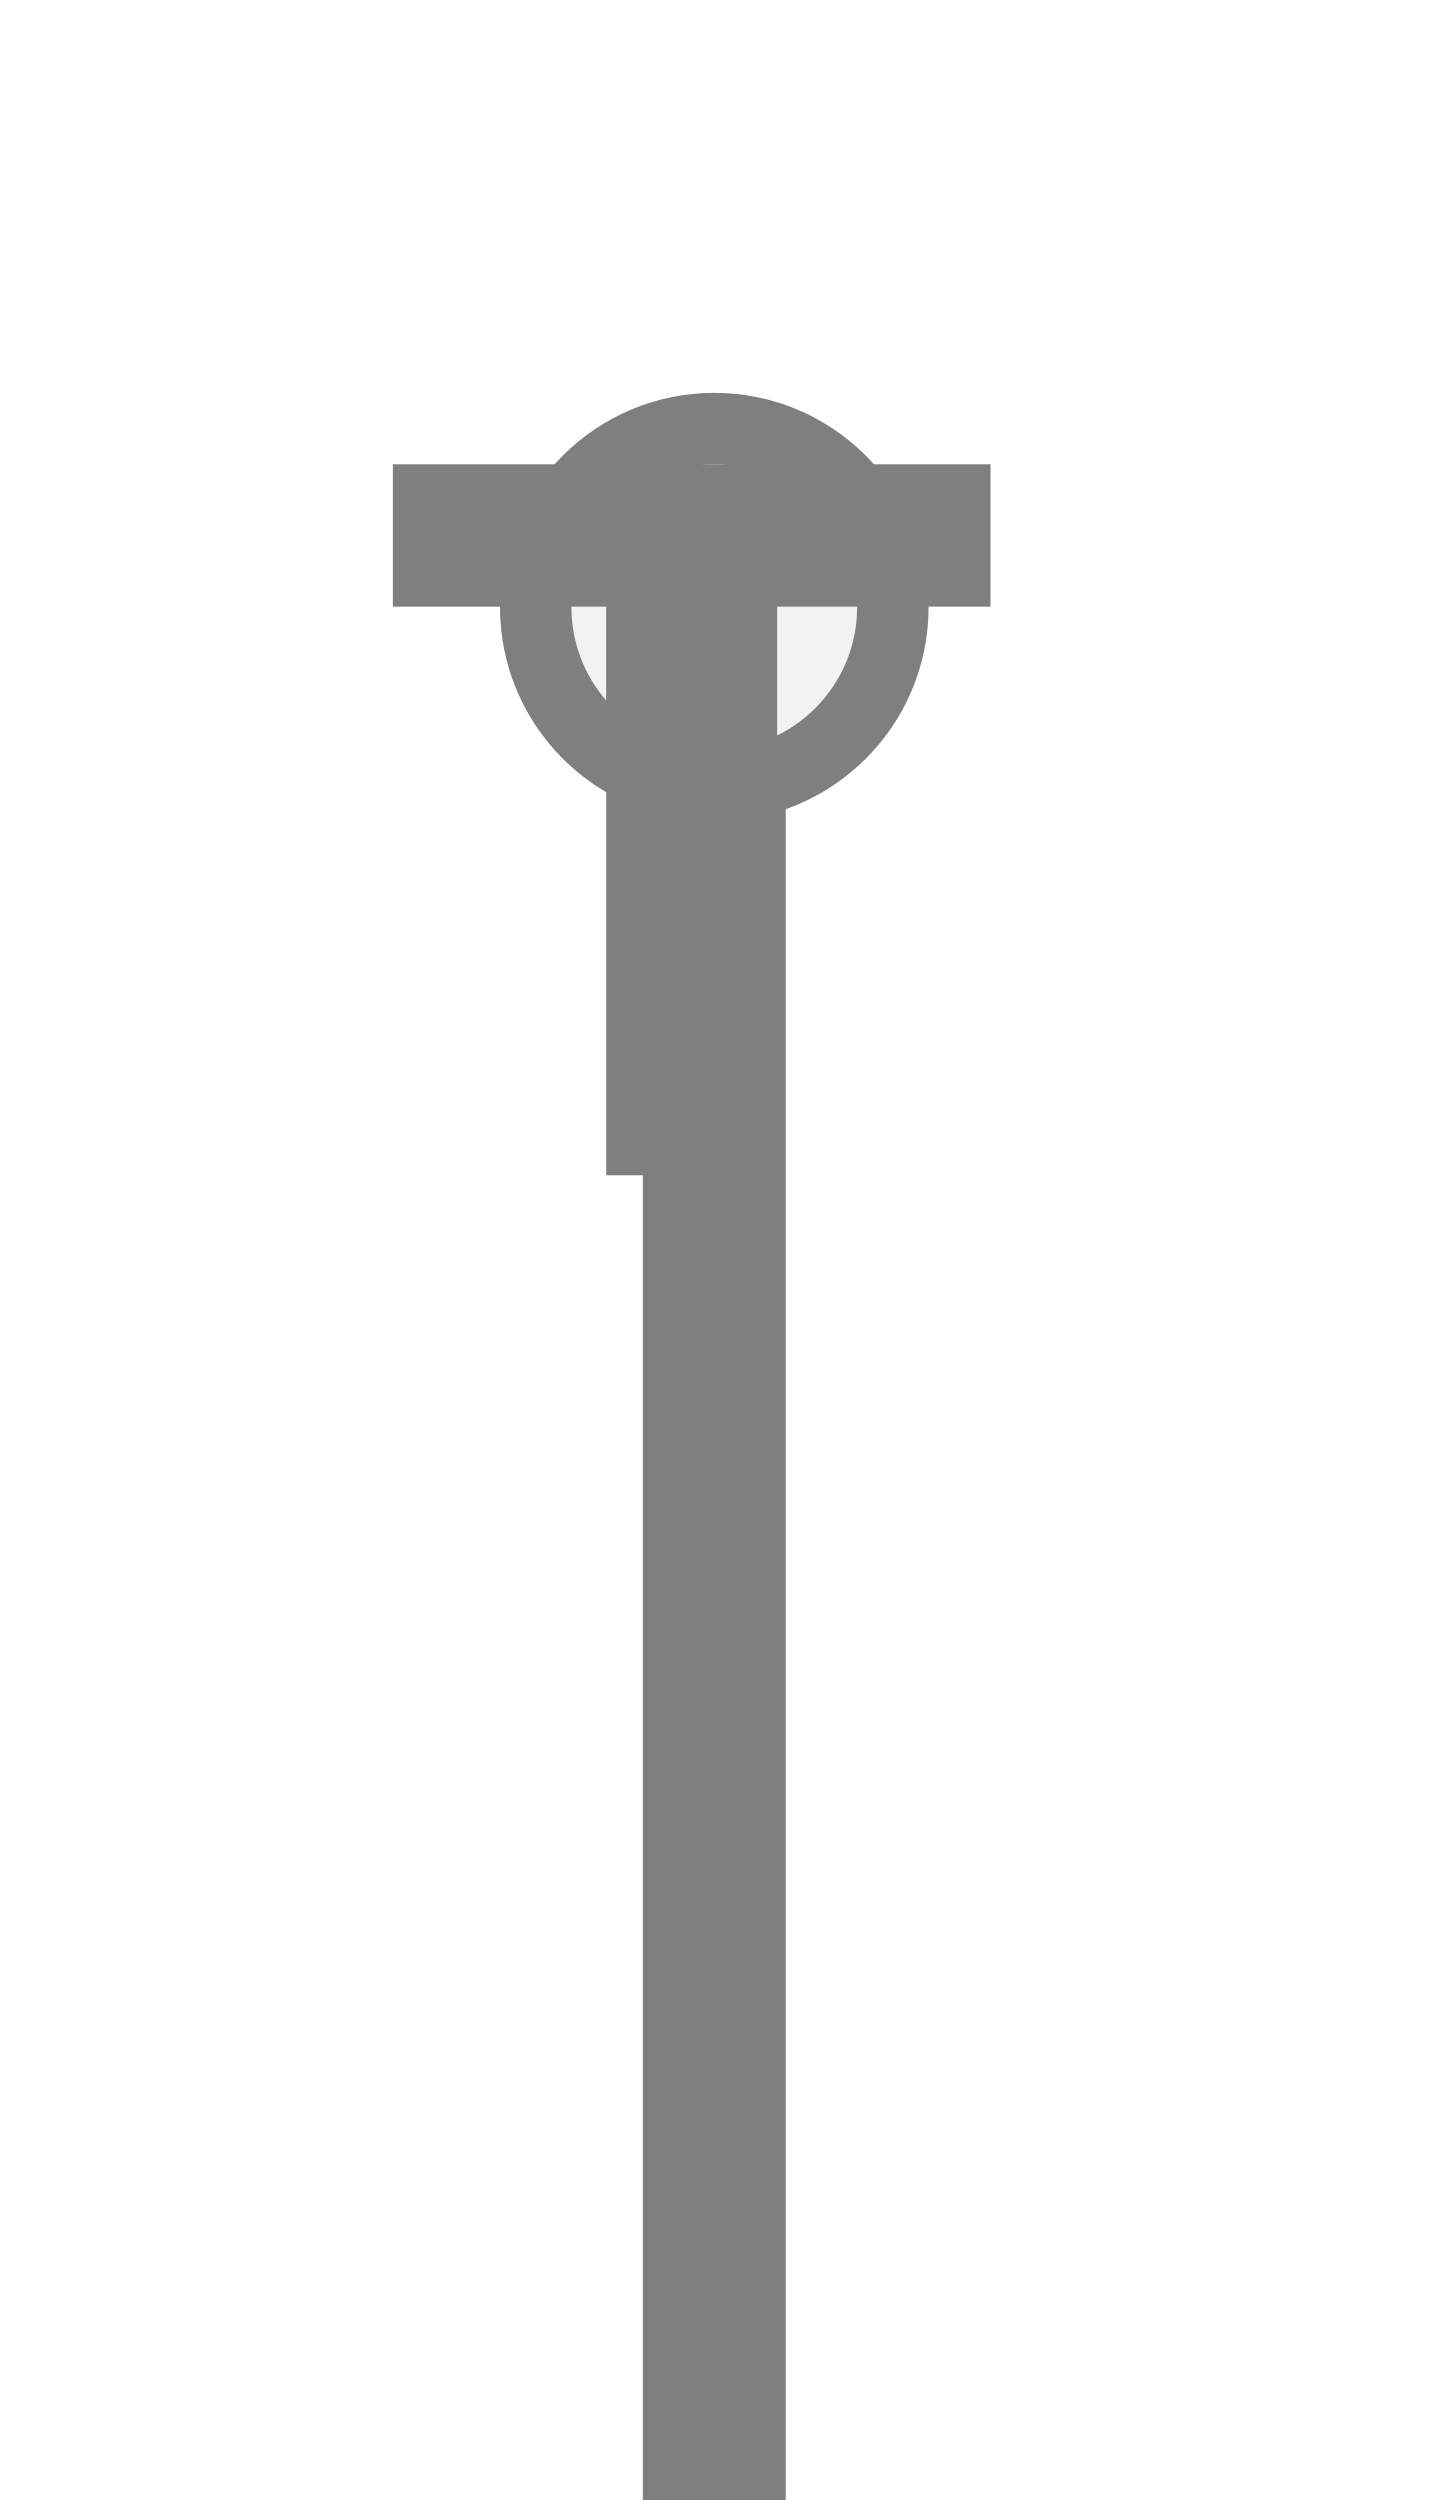
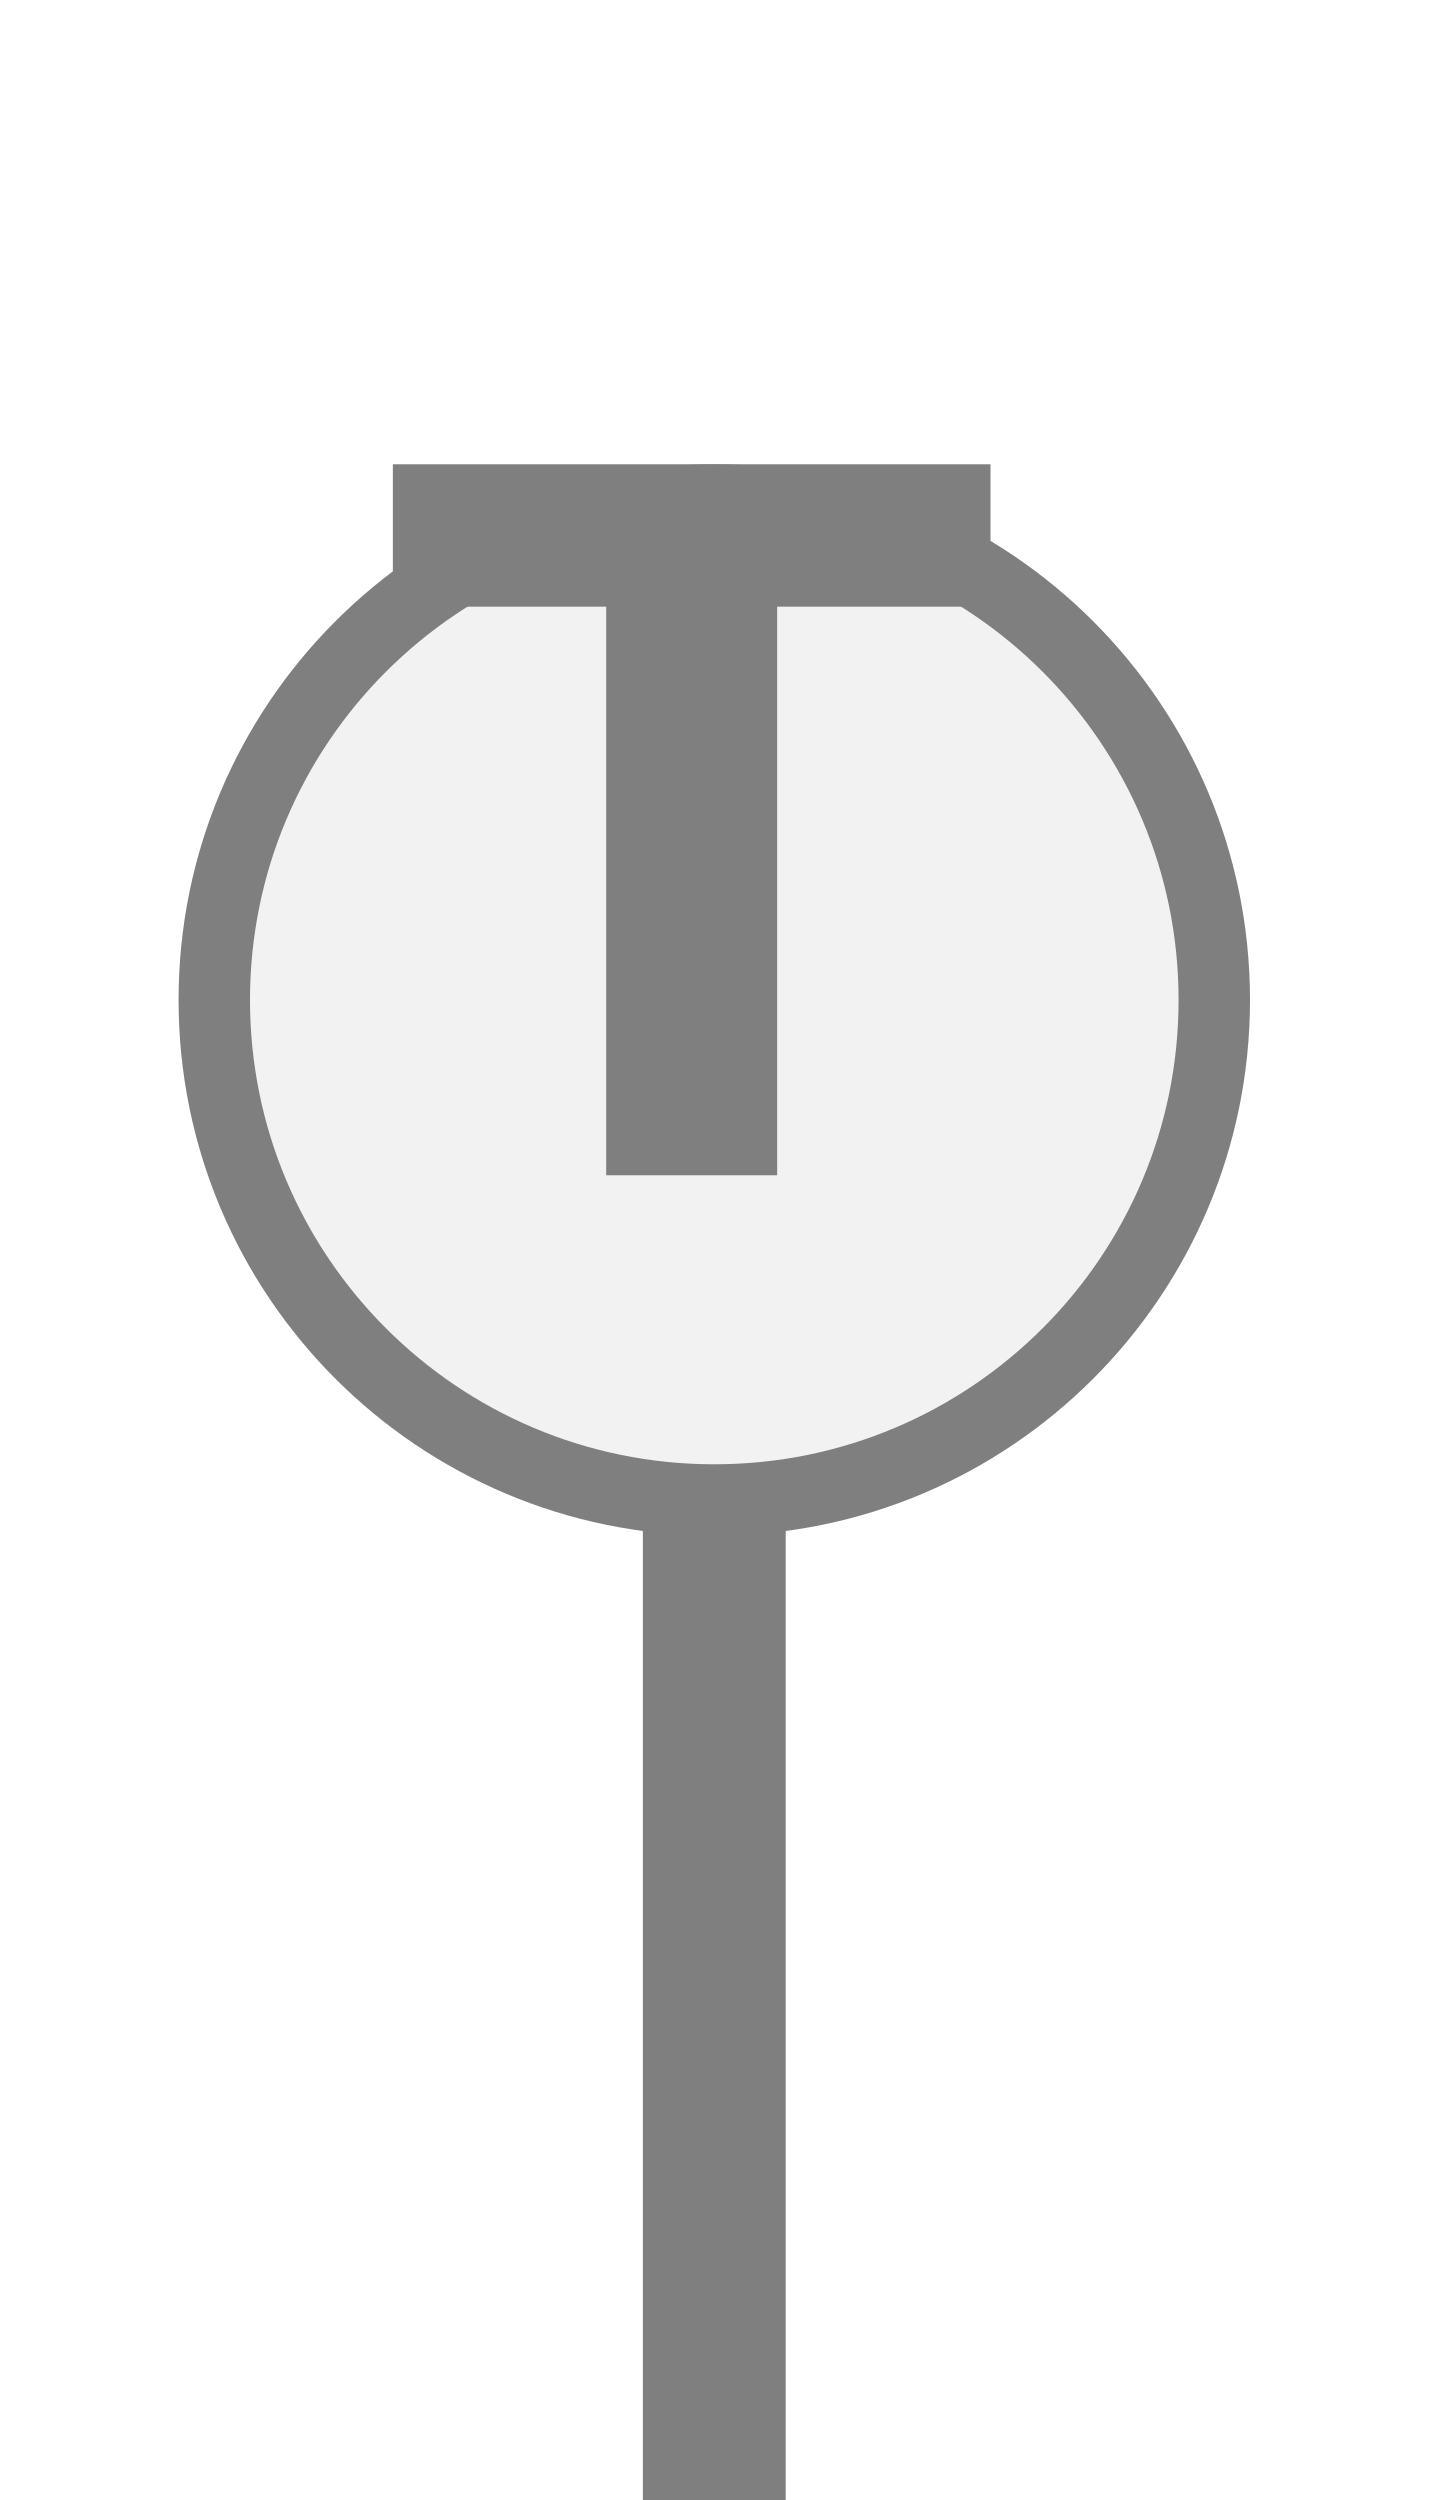
<svg xmlns="http://www.w3.org/2000/svg" width="20px" height="35px" viewBox="0 0 20 35">
-   <rect x="9" y="9.5" width="2" height="25.5" fill="#7f7f7f" />
-   <circle cx="10" cy="8.5" r="2.5" fill="#f2f2f2" stroke="#7f7f7f" stroke-width="1" />
+   <rect x="9" y="20" width="2" height="15" fill="#7f7f7f" />
+   <circle cx="10" cy="14" r="7" fill="#f2f2f2" stroke="#7f7f7f" stroke-width="1" />
  <path d="M829 0V1194H381V1493H1636V1194H1188V0H829Z" fill="#7f7f7f" transform="translate(5.5,6.5) scale(0.006667,-0.006667) translate(-381,-1493)" />
</svg>
